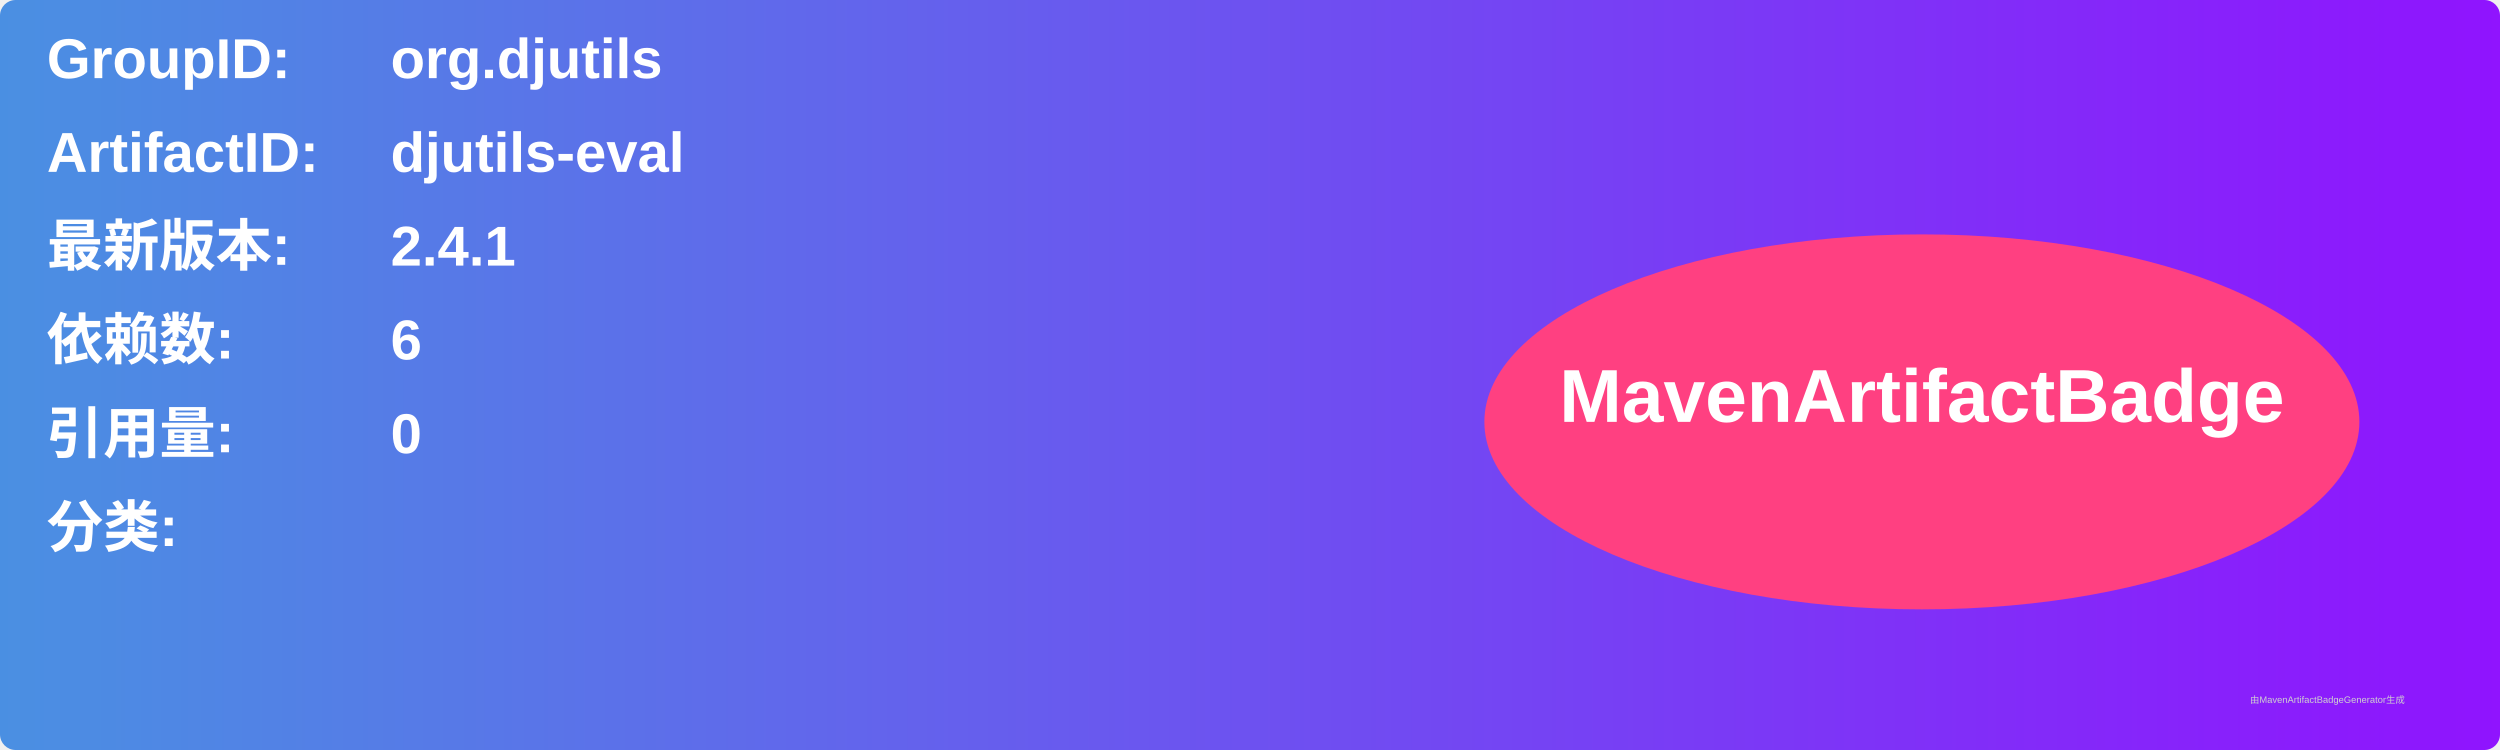
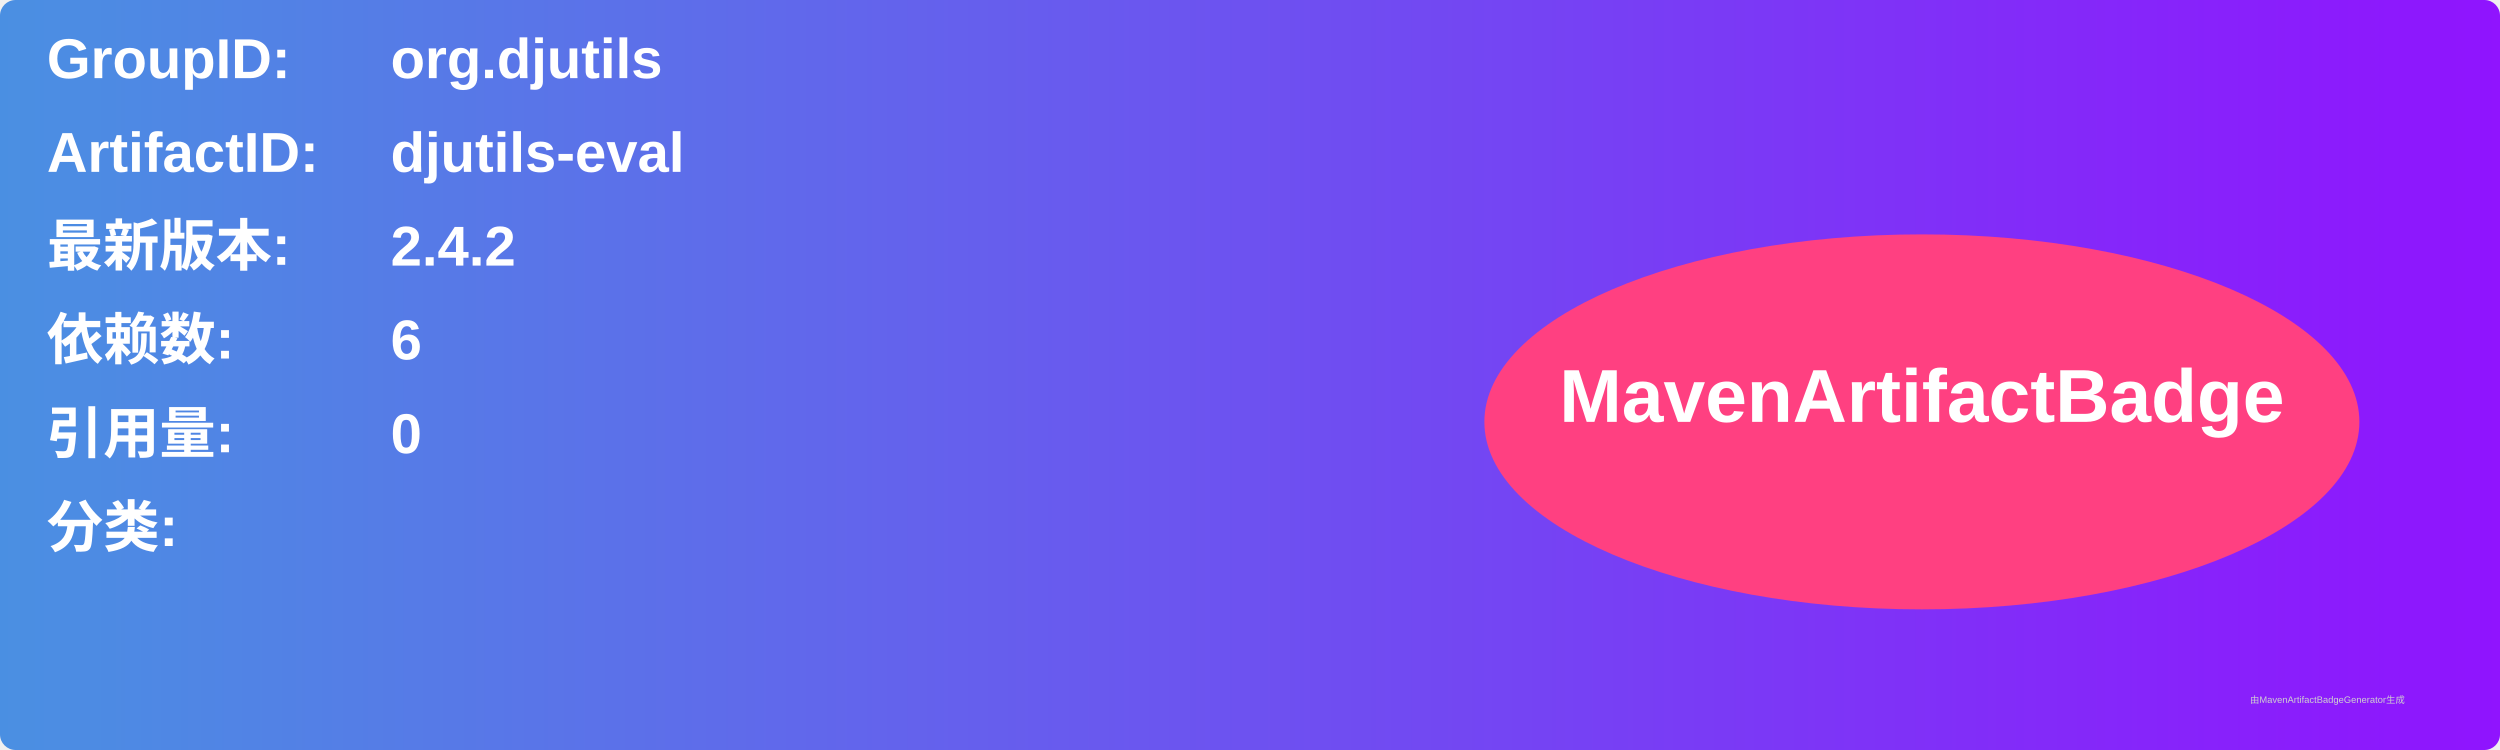
<svg xmlns="http://www.w3.org/2000/svg" width="800" height="240" viewBox="0 0 800 240">
  <linearGradient id="grad" x1="0%" y1="0%" x2="100%" y2="0%">
    <stop offset="0%" stop-color="#4a90e2" />
    <stop offset="100%" stop-color="#9013fe" />
  </linearGradient>
  <rect width="100%" height="100%" rx="5" ry="5" fill="url(#grad)" />
  <g transform="translate(15, 15)">
    <text x="0" y="10" font-family="Arial" font-size="18" fill="white" font-weight="bold" width="260">GroupID:</text>
    <text x="110" y="10" font-family="Arial" font-size="18" fill="white" font-weight="bold" width="460">org.djutils</text>
    <text x="0" y="40" font-family="Arial" font-size="18" fill="white" font-weight="bold" width="260">ArtifactID:</text>
    <text x="110" y="40" font-family="Arial" font-size="18" fill="white" font-weight="bold" width="460">djutils-eval</text>
    <text x="0" y="70" font-family="Arial" font-size="18" fill="white" font-weight="bold">最新版本:</text>
    <text x="110" y="70" font-family="Arial" font-size="18" fill="white" font-weight="bold">
-       <tspan font-weight="bold">2.4.1</tspan>
+       <tspan font-weight="bold">2.4.2</tspan>
    </text>
    <text x="0" y="100" font-family="Arial" font-size="18" fill="white" font-weight="bold">依赖数: </text>
    <text x="110" y="100" font-family="Arial" font-size="18" fill="white">
      <tspan font-weight="bold">6</tspan>
    </text>
    <text x="0" y="130" font-family="Arial" font-size="18" fill="white" font-weight="bold">引用量: </text>
    <text x="110" y="130" font-family="Arial" font-size="18" fill="white">
      <tspan font-weight="bold">0</tspan>
    </text>
    <text x="0" y="160" font-family="Arial" font-size="18" fill="white" font-weight="bold">分类:</text>
    <text x="10" y="190" font-family="Arial" font-size="10" fill="white">
      <tspan font-weight="bold" />
    </text>
    <ellipse cx="600" cy="120" rx="140" ry="60" fill="#ff4081" />
    <text x="600" y="120" text-anchor="middle" font-family="Arial" font-size="24" fill="white" font-weight="bold">MavenArtifactBadge</text>
  </g>
  <text x="720" y="225" font-family="Arial" font-size="3" fill="#d0d0d0">由MavenArtifactBadgeGenerator生成</text>
</svg>
